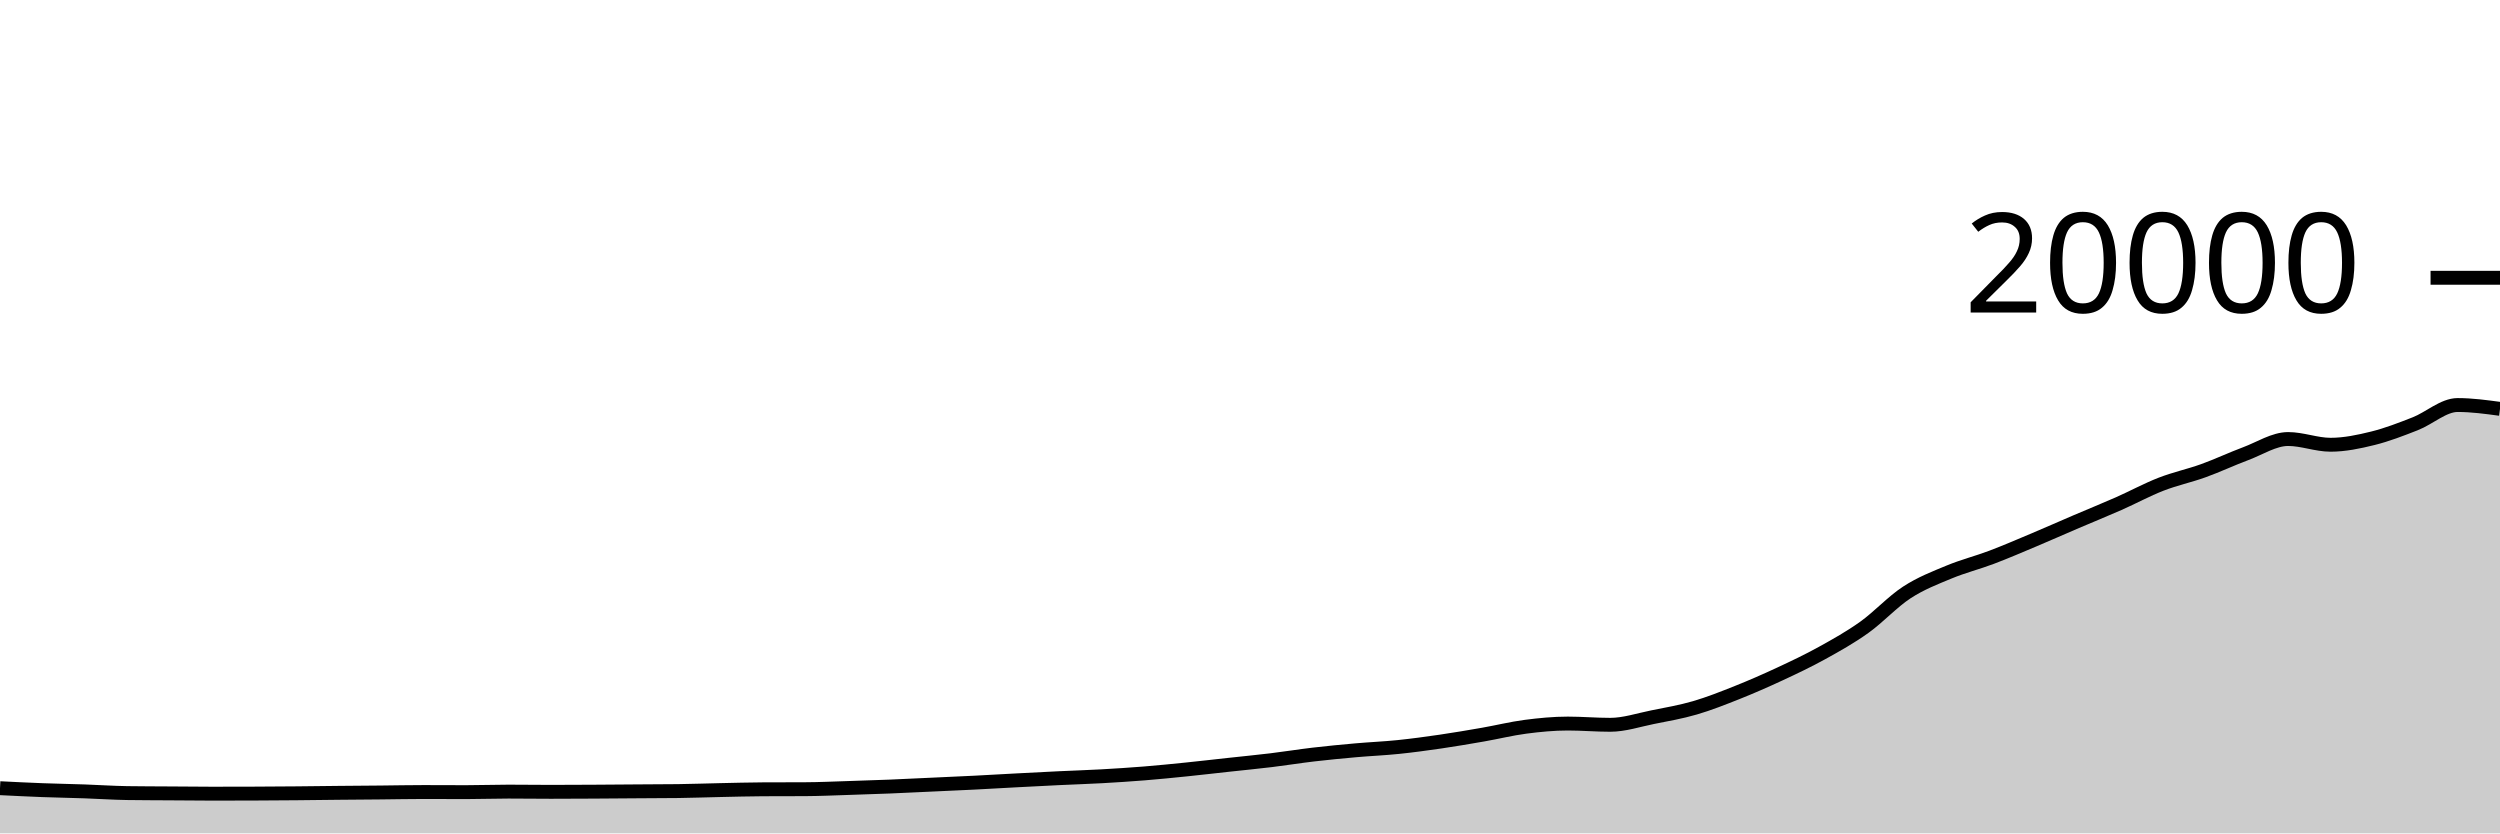
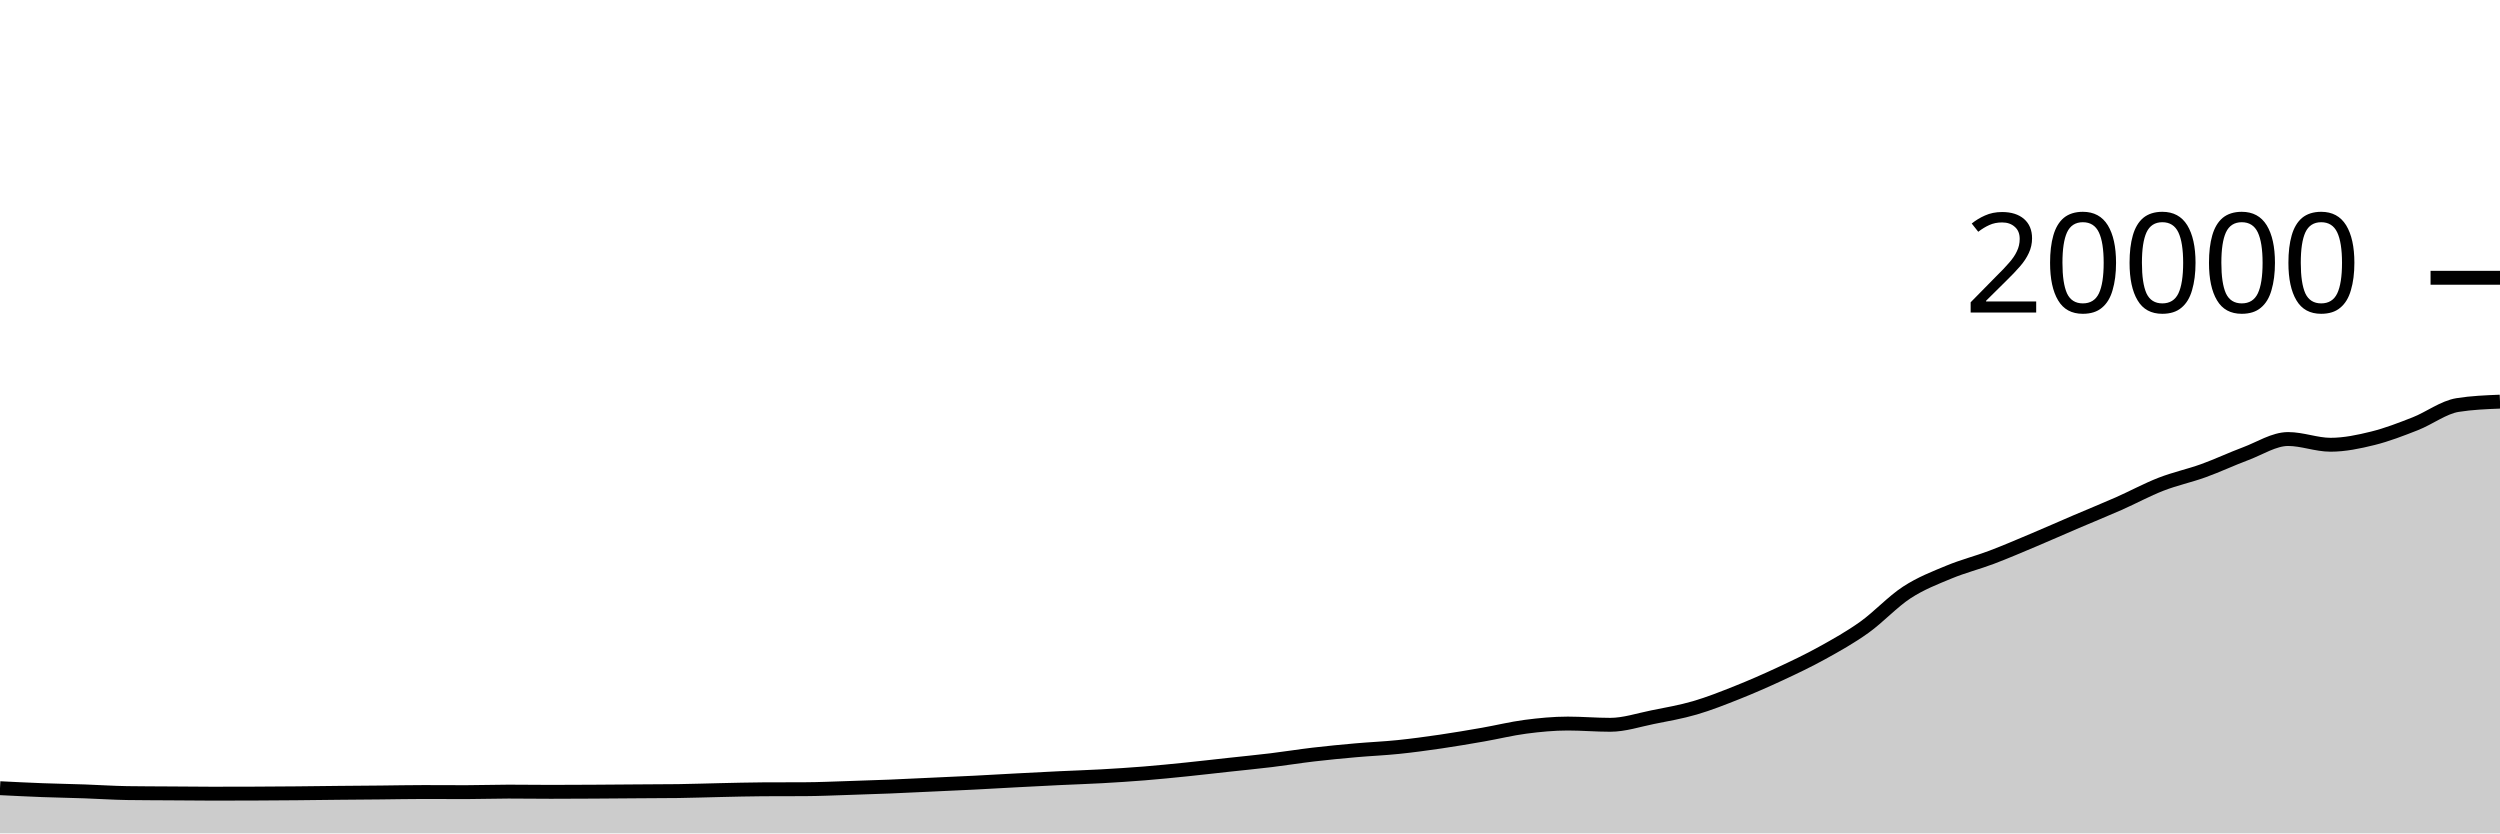
<svg xmlns="http://www.w3.org/2000/svg" viewBox="0 0 180 60">
  <g transform="translate(0,20)">
-     <path class="area" fill="rgba(0, 0, 0, 0.2)" d="M0,36.75C1.017,36.801,2.034,36.852,3.051,36.89C4.068,36.928,5.085,36.945,6.102,36.98C7.119,37.015,8.136,37.087,9.153,37.102C10.169,37.117,11.186,37.117,12.203,37.124C13.22,37.131,14.237,37.144,15.254,37.144C16.271,37.144,17.288,37.142,18.305,37.138C19.322,37.134,20.339,37.127,21.356,37.118C22.373,37.109,23.39,37.094,24.407,37.084C25.424,37.074,26.441,37.068,27.458,37.058C28.475,37.048,29.492,37.026,30.508,37.026C31.525,37.026,32.542,37.034,33.559,37.034C34.576,37.034,35.593,36.996,36.61,36.996C37.627,36.996,38.644,37.012,39.661,37.012C40.678,37.012,41.695,37.006,42.712,37C43.729,36.994,44.746,36.985,45.763,36.978C46.78,36.971,47.797,36.971,48.814,36.958C49.831,36.945,50.847,36.907,51.864,36.886C52.881,36.865,53.898,36.835,54.915,36.83C55.932,36.825,56.949,36.827,57.966,36.822C58.983,36.817,60,36.77,61.017,36.738C62.034,36.706,63.051,36.673,64.068,36.632C65.085,36.591,66.102,36.539,67.119,36.492C68.136,36.445,69.153,36.401,70.169,36.35C71.186,36.299,72.203,36.238,73.22,36.184C74.237,36.13,75.254,36.077,76.271,36.028C77.288,35.979,78.305,35.949,79.322,35.892C80.339,35.835,81.356,35.77,82.373,35.688C83.39,35.606,84.407,35.504,85.424,35.4C86.441,35.296,87.458,35.177,88.475,35.066C89.492,34.955,90.508,34.857,91.525,34.734C92.542,34.611,93.559,34.445,94.576,34.326C95.593,34.207,96.61,34.11,97.627,34.02C98.644,33.93,99.661,33.889,100.678,33.784C101.695,33.679,102.712,33.541,103.729,33.392C104.746,33.243,105.763,33.069,106.78,32.892C107.797,32.715,108.814,32.461,109.831,32.328C110.847,32.195,111.864,32.096,112.881,32.096C113.898,32.096,114.915,32.186,115.932,32.186C116.949,32.186,117.966,31.842,118.983,31.638C120,31.434,121.017,31.261,122.034,30.964C123.051,30.667,124.068,30.263,125.085,29.858C126.102,29.453,127.119,29.007,128.136,28.534C129.153,28.061,130.169,27.58,131.186,27.018C132.203,26.456,133.22,25.889,134.237,25.162C135.254,24.435,136.271,23.321,137.288,22.658C138.305,21.995,139.322,21.606,140.339,21.184C141.356,20.762,142.373,20.511,143.39,20.126C144.407,19.741,145.424,19.302,146.441,18.874C147.458,18.446,148.475,17.993,149.492,17.558C150.508,17.123,151.525,16.713,152.542,16.264C153.559,15.815,154.576,15.26,155.593,14.864C156.61,14.468,157.627,14.257,158.644,13.89C159.661,13.523,160.678,13.042,161.695,12.662C162.712,12.282,163.729,11.61,164.746,11.61C165.763,11.61,166.78,12.022,167.797,12.022C168.814,12.022,169.831,11.808,170.847,11.556C171.864,11.304,172.881,10.909,173.898,10.51C174.915,10.111,175.932,9.162,176.949,9.162C177.966,9.162,178.983,9.3,180,9.438L180,40C178.983,40,177.966,40,176.949,40C175.932,40,174.915,40,173.898,40C172.881,40,171.864,40,170.847,40C169.831,40,168.814,40,167.797,40C166.78,40,165.763,40,164.746,40C163.729,40,162.712,40,161.695,40C160.678,40,159.661,40,158.644,40C157.627,40,156.61,40,155.593,40C154.576,40,153.559,40,152.542,40C151.525,40,150.508,40,149.492,40C148.475,40,147.458,40,146.441,40C145.424,40,144.407,40,143.39,40C142.373,40,141.356,40,140.339,40C139.322,40,138.305,40,137.288,40C136.271,40,135.254,40,134.237,40C133.22,40,132.203,40,131.186,40C130.169,40,129.153,40,128.136,40C127.119,40,126.102,40,125.085,40C124.068,40,123.051,40,122.034,40C121.017,40,120,40,118.983,40C117.966,40,116.949,40,115.932,40C114.915,40,113.898,40,112.881,40C111.864,40,110.847,40,109.831,40C108.814,40,107.797,40,106.78,40C105.763,40,104.746,40,103.729,40C102.712,40,101.695,40,100.678,40C99.661,40,98.644,40,97.627,40C96.61,40,95.593,40,94.576,40C93.559,40,92.542,40,91.525,40C90.508,40,89.492,40,88.475,40C87.458,40,86.441,40,85.424,40C84.407,40,83.39,40,82.373,40C81.356,40,80.339,40,79.322,40C78.305,40,77.288,40,76.271,40C75.254,40,74.237,40,73.22,40C72.203,40,71.186,40,70.169,40C69.153,40,68.136,40,67.119,40C66.102,40,65.085,40,64.068,40C63.051,40,62.034,40,61.017,40C60,40,58.983,40,57.966,40C56.949,40,55.932,40,54.915,40C53.898,40,52.881,40,51.864,40C50.847,40,49.831,40,48.814,40C47.797,40,46.78,40,45.763,40C44.746,40,43.729,40,42.712,40C41.695,40,40.678,40,39.661,40C38.644,40,37.627,40,36.61,40C35.593,40,34.576,40,33.559,40C32.542,40,31.525,40,30.508,40C29.492,40,28.475,40,27.458,40C26.441,40,25.424,40,24.407,40C23.39,40,22.373,40,21.356,40C20.339,40,19.322,40,18.305,40C17.288,40,16.271,40,15.254,40C14.237,40,13.22,40,12.203,40C11.186,40,10.169,40,9.153,40C8.136,40,7.119,40,6.102,40C5.085,40,4.068,40,3.051,40C2.034,40,1.017,40,0,40Z" />
-     <path class="line" stroke="black" fill="none" d="M0,36.75C1.017,36.801,2.034,36.852,3.051,36.89C4.068,36.928,5.085,36.945,6.102,36.98C7.119,37.015,8.136,37.087,9.153,37.102C10.169,37.117,11.186,37.117,12.203,37.124C13.22,37.131,14.237,37.144,15.254,37.144C16.271,37.144,17.288,37.142,18.305,37.138C19.322,37.134,20.339,37.127,21.356,37.118C22.373,37.109,23.39,37.094,24.407,37.084C25.424,37.074,26.441,37.068,27.458,37.058C28.475,37.048,29.492,37.026,30.508,37.026C31.525,37.026,32.542,37.034,33.559,37.034C34.576,37.034,35.593,36.996,36.61,36.996C37.627,36.996,38.644,37.012,39.661,37.012C40.678,37.012,41.695,37.006,42.712,37C43.729,36.994,44.746,36.985,45.763,36.978C46.78,36.971,47.797,36.971,48.814,36.958C49.831,36.945,50.847,36.907,51.864,36.886C52.881,36.865,53.898,36.835,54.915,36.83C55.932,36.825,56.949,36.827,57.966,36.822C58.983,36.817,60,36.77,61.017,36.738C62.034,36.706,63.051,36.673,64.068,36.632C65.085,36.591,66.102,36.539,67.119,36.492C68.136,36.445,69.153,36.401,70.169,36.35C71.186,36.299,72.203,36.238,73.22,36.184C74.237,36.13,75.254,36.077,76.271,36.028C77.288,35.979,78.305,35.949,79.322,35.892C80.339,35.835,81.356,35.77,82.373,35.688C83.39,35.606,84.407,35.504,85.424,35.4C86.441,35.296,87.458,35.177,88.475,35.066C89.492,34.955,90.508,34.857,91.525,34.734C92.542,34.611,93.559,34.445,94.576,34.326C95.593,34.207,96.61,34.11,97.627,34.02C98.644,33.93,99.661,33.889,100.678,33.784C101.695,33.679,102.712,33.541,103.729,33.392C104.746,33.243,105.763,33.069,106.78,32.892C107.797,32.715,108.814,32.461,109.831,32.328C110.847,32.195,111.864,32.096,112.881,32.096C113.898,32.096,114.915,32.186,115.932,32.186C116.949,32.186,117.966,31.842,118.983,31.638C120,31.434,121.017,31.261,122.034,30.964C123.051,30.667,124.068,30.263,125.085,29.858C126.102,29.453,127.119,29.007,128.136,28.534C129.153,28.061,130.169,27.58,131.186,27.018C132.203,26.456,133.22,25.889,134.237,25.162C135.254,24.435,136.271,23.321,137.288,22.658C138.305,21.995,139.322,21.606,140.339,21.184C141.356,20.762,142.373,20.511,143.39,20.126C144.407,19.741,145.424,19.302,146.441,18.874C147.458,18.446,148.475,17.993,149.492,17.558C150.508,17.123,151.525,16.713,152.542,16.264C153.559,15.815,154.576,15.26,155.593,14.864C156.61,14.468,157.627,14.257,158.644,13.89C159.661,13.523,160.678,13.042,161.695,12.662C162.712,12.282,163.729,11.61,164.746,11.61C165.763,11.61,166.78,12.022,167.797,12.022C168.814,12.022,169.831,11.808,170.847,11.556C171.864,11.304,172.881,10.909,173.898,10.51C174.915,10.111,175.932,9.162,176.949,9.162C177.966,9.162,178.983,9.3,180,9.438" />
+     <path class="area" fill="rgba(0, 0, 0, 0.2)" d="M0,36.75C1.017,36.801,2.034,36.852,3.051,36.89C4.068,36.928,5.085,36.945,6.102,36.98C7.119,37.015,8.136,37.087,9.153,37.102C10.169,37.117,11.186,37.117,12.203,37.124C13.22,37.131,14.237,37.144,15.254,37.144C16.271,37.144,17.288,37.142,18.305,37.138C19.322,37.134,20.339,37.127,21.356,37.118C22.373,37.109,23.39,37.094,24.407,37.084C25.424,37.074,26.441,37.068,27.458,37.058C28.475,37.048,29.492,37.026,30.508,37.026C31.525,37.026,32.542,37.034,33.559,37.034C34.576,37.034,35.593,36.996,36.61,36.996C37.627,36.996,38.644,37.012,39.661,37.012C40.678,37.012,41.695,37.006,42.712,37C43.729,36.994,44.746,36.985,45.763,36.978C46.78,36.971,47.797,36.971,48.814,36.958C49.831,36.945,50.847,36.907,51.864,36.886C52.881,36.865,53.898,36.835,54.915,36.83C55.932,36.825,56.949,36.827,57.966,36.822C58.983,36.817,60,36.77,61.017,36.738C62.034,36.706,63.051,36.673,64.068,36.632C65.085,36.591,66.102,36.539,67.119,36.492C68.136,36.445,69.153,36.401,70.169,36.35C71.186,36.299,72.203,36.238,73.22,36.184C74.237,36.13,75.254,36.077,76.271,36.028C77.288,35.979,78.305,35.949,79.322,35.892C80.339,35.835,81.356,35.77,82.373,35.688C83.39,35.606,84.407,35.504,85.424,35.4C86.441,35.296,87.458,35.177,88.475,35.066C89.492,34.955,90.508,34.857,91.525,34.734C92.542,34.611,93.559,34.445,94.576,34.326C95.593,34.207,96.61,34.11,97.627,34.02C98.644,33.93,99.661,33.889,100.678,33.784C101.695,33.679,102.712,33.541,103.729,33.392C104.746,33.243,105.763,33.069,106.78,32.892C107.797,32.715,108.814,32.461,109.831,32.328C110.847,32.195,111.864,32.096,112.881,32.096C113.898,32.096,114.915,32.186,115.932,32.186C116.949,32.186,117.966,31.842,118.983,31.638C120,31.434,121.017,31.261,122.034,30.964C123.051,30.667,124.068,30.263,125.085,29.858C126.102,29.453,127.119,29.007,128.136,28.534C129.153,28.061,130.169,27.58,131.186,27.018C132.203,26.456,133.22,25.889,134.237,25.162C135.254,24.435,136.271,23.321,137.288,22.658C138.305,21.995,139.322,21.606,140.339,21.184C141.356,20.762,142.373,20.511,143.39,20.126C144.407,19.741,145.424,19.302,146.441,18.874C147.458,18.446,148.475,17.993,149.492,17.558C150.508,17.123,151.525,16.713,152.542,16.264C153.559,15.815,154.576,15.26,155.593,14.864C156.61,14.468,157.627,14.257,158.644,13.89C159.661,13.523,160.678,13.042,161.695,12.662C162.712,12.282,163.729,11.61,164.746,11.61C165.763,11.61,166.78,12.022,167.797,12.022C168.814,12.022,169.831,11.808,170.847,11.556C171.864,11.304,172.881,10.909,173.898,10.51C174.915,10.111,175.932,9.325,176.949,9.162C177.966,8.999,178.983,8.959,180,8.918L180,40C178.983,40,177.966,40,176.949,40C175.932,40,174.915,40,173.898,40C172.881,40,171.864,40,170.847,40C169.831,40,168.814,40,167.797,40C166.78,40,165.763,40,164.746,40C163.729,40,162.712,40,161.695,40C160.678,40,159.661,40,158.644,40C157.627,40,156.61,40,155.593,40C154.576,40,153.559,40,152.542,40C151.525,40,150.508,40,149.492,40C148.475,40,147.458,40,146.441,40C145.424,40,144.407,40,143.39,40C142.373,40,141.356,40,140.339,40C139.322,40,138.305,40,137.288,40C136.271,40,135.254,40,134.237,40C133.22,40,132.203,40,131.186,40C130.169,40,129.153,40,128.136,40C127.119,40,126.102,40,125.085,40C124.068,40,123.051,40,122.034,40C121.017,40,120,40,118.983,40C117.966,40,116.949,40,115.932,40C114.915,40,113.898,40,112.881,40C111.864,40,110.847,40,109.831,40C108.814,40,107.797,40,106.78,40C105.763,40,104.746,40,103.729,40C102.712,40,101.695,40,100.678,40C99.661,40,98.644,40,97.627,40C96.61,40,95.593,40,94.576,40C93.559,40,92.542,40,91.525,40C90.508,40,89.492,40,88.475,40C87.458,40,86.441,40,85.424,40C84.407,40,83.39,40,82.373,40C81.356,40,80.339,40,79.322,40C78.305,40,77.288,40,76.271,40C75.254,40,74.237,40,73.22,40C72.203,40,71.186,40,70.169,40C69.153,40,68.136,40,67.119,40C66.102,40,65.085,40,64.068,40C63.051,40,62.034,40,61.017,40C60,40,58.983,40,57.966,40C56.949,40,55.932,40,54.915,40C53.898,40,52.881,40,51.864,40C50.847,40,49.831,40,48.814,40C47.797,40,46.78,40,45.763,40C44.746,40,43.729,40,42.712,40C41.695,40,40.678,40,39.661,40C38.644,40,37.627,40,36.61,40C35.593,40,34.576,40,33.559,40C32.542,40,31.525,40,30.508,40C29.492,40,28.475,40,27.458,40C26.441,40,25.424,40,24.407,40C23.39,40,22.373,40,21.356,40C20.339,40,19.322,40,18.305,40C17.288,40,16.271,40,15.254,40C14.237,40,13.22,40,12.203,40C11.186,40,10.169,40,9.153,40C8.136,40,7.119,40,6.102,40C5.085,40,4.068,40,3.051,40C2.034,40,1.017,40,0,40Z" />
+     <path class="line" stroke="black" fill="none" d="M0,36.75C1.017,36.801,2.034,36.852,3.051,36.89C4.068,36.928,5.085,36.945,6.102,36.98C7.119,37.015,8.136,37.087,9.153,37.102C10.169,37.117,11.186,37.117,12.203,37.124C13.22,37.131,14.237,37.144,15.254,37.144C16.271,37.144,17.288,37.142,18.305,37.138C19.322,37.134,20.339,37.127,21.356,37.118C22.373,37.109,23.39,37.094,24.407,37.084C25.424,37.074,26.441,37.068,27.458,37.058C28.475,37.048,29.492,37.026,30.508,37.026C31.525,37.026,32.542,37.034,33.559,37.034C34.576,37.034,35.593,36.996,36.61,36.996C37.627,36.996,38.644,37.012,39.661,37.012C40.678,37.012,41.695,37.006,42.712,37C43.729,36.994,44.746,36.985,45.763,36.978C46.78,36.971,47.797,36.971,48.814,36.958C49.831,36.945,50.847,36.907,51.864,36.886C52.881,36.865,53.898,36.835,54.915,36.83C55.932,36.825,56.949,36.827,57.966,36.822C58.983,36.817,60,36.77,61.017,36.738C62.034,36.706,63.051,36.673,64.068,36.632C65.085,36.591,66.102,36.539,67.119,36.492C68.136,36.445,69.153,36.401,70.169,36.35C71.186,36.299,72.203,36.238,73.22,36.184C74.237,36.13,75.254,36.077,76.271,36.028C77.288,35.979,78.305,35.949,79.322,35.892C80.339,35.835,81.356,35.77,82.373,35.688C83.39,35.606,84.407,35.504,85.424,35.4C86.441,35.296,87.458,35.177,88.475,35.066C89.492,34.955,90.508,34.857,91.525,34.734C92.542,34.611,93.559,34.445,94.576,34.326C95.593,34.207,96.61,34.11,97.627,34.02C98.644,33.93,99.661,33.889,100.678,33.784C101.695,33.679,102.712,33.541,103.729,33.392C104.746,33.243,105.763,33.069,106.78,32.892C107.797,32.715,108.814,32.461,109.831,32.328C110.847,32.195,111.864,32.096,112.881,32.096C113.898,32.096,114.915,32.186,115.932,32.186C116.949,32.186,117.966,31.842,118.983,31.638C120,31.434,121.017,31.261,122.034,30.964C123.051,30.667,124.068,30.263,125.085,29.858C126.102,29.453,127.119,29.007,128.136,28.534C129.153,28.061,130.169,27.58,131.186,27.018C132.203,26.456,133.22,25.889,134.237,25.162C135.254,24.435,136.271,23.321,137.288,22.658C138.305,21.995,139.322,21.606,140.339,21.184C141.356,20.762,142.373,20.511,143.39,20.126C144.407,19.741,145.424,19.302,146.441,18.874C147.458,18.446,148.475,17.993,149.492,17.558C150.508,17.123,151.525,16.713,152.542,16.264C153.559,15.815,154.576,15.26,155.593,14.864C156.61,14.468,157.627,14.257,158.644,13.89C159.661,13.523,160.678,13.042,161.695,12.662C162.712,12.282,163.729,11.61,164.746,11.61C165.763,11.61,166.78,12.022,167.797,12.022C168.814,12.022,169.831,11.808,170.847,11.556C171.864,11.304,172.881,10.909,173.898,10.51C174.915,10.111,175.932,9.325,176.949,9.162C177.966,8.999,178.983,8.959,180,8.918" />
    <path class="axis-ceiling" stroke-width="1" stroke="black" fill="none" d="M175,0L180,0" />
    <text class="axis-ceiling-label" font-family="sans-serif" text-anchor="end" font-size="10px" x="170" y="2.5">20000</text>
  </g>
</svg>
